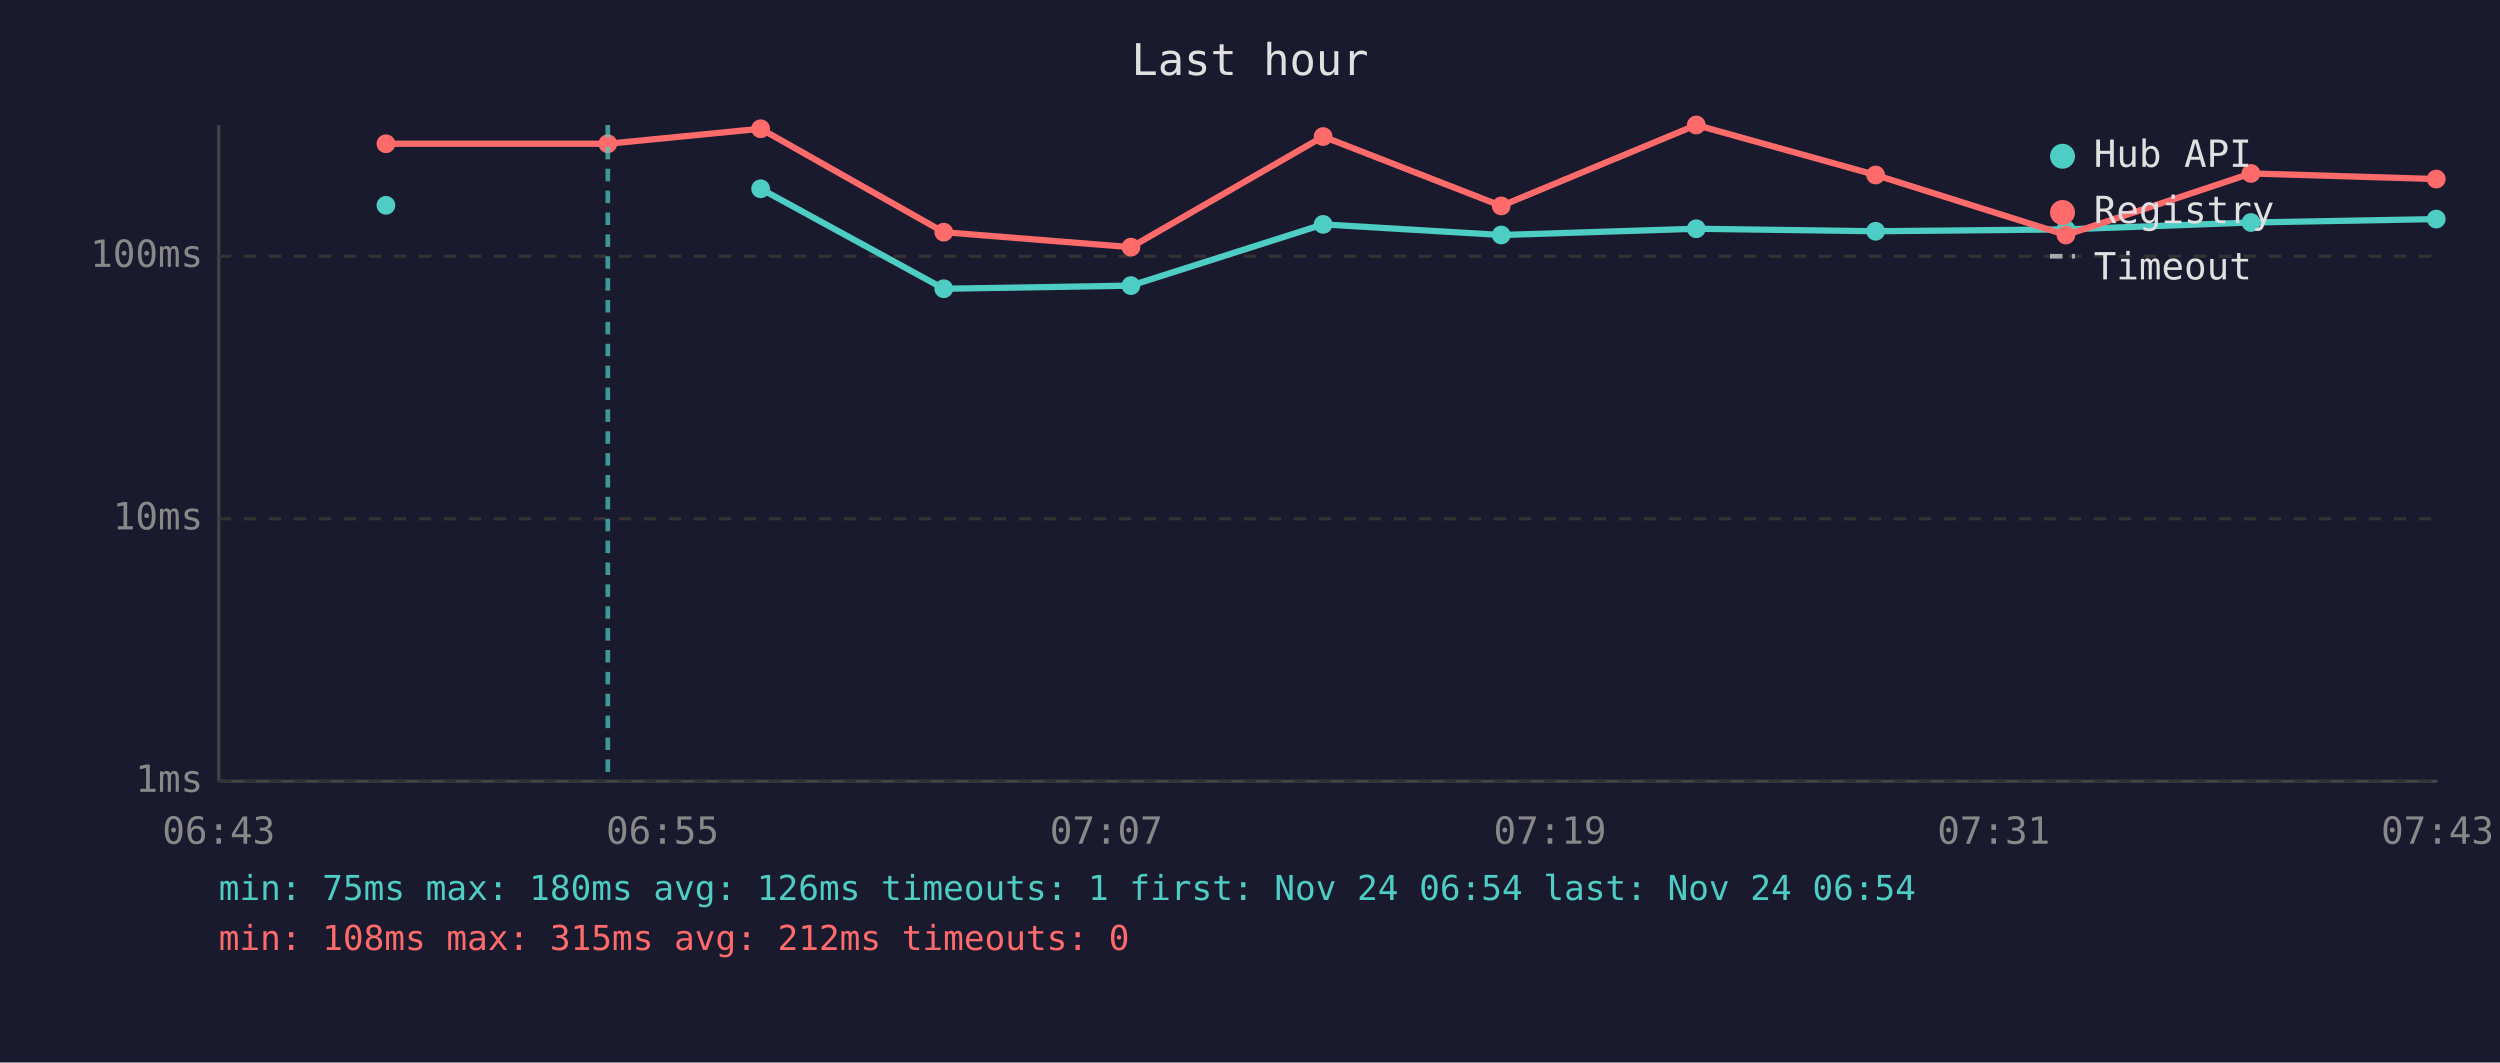
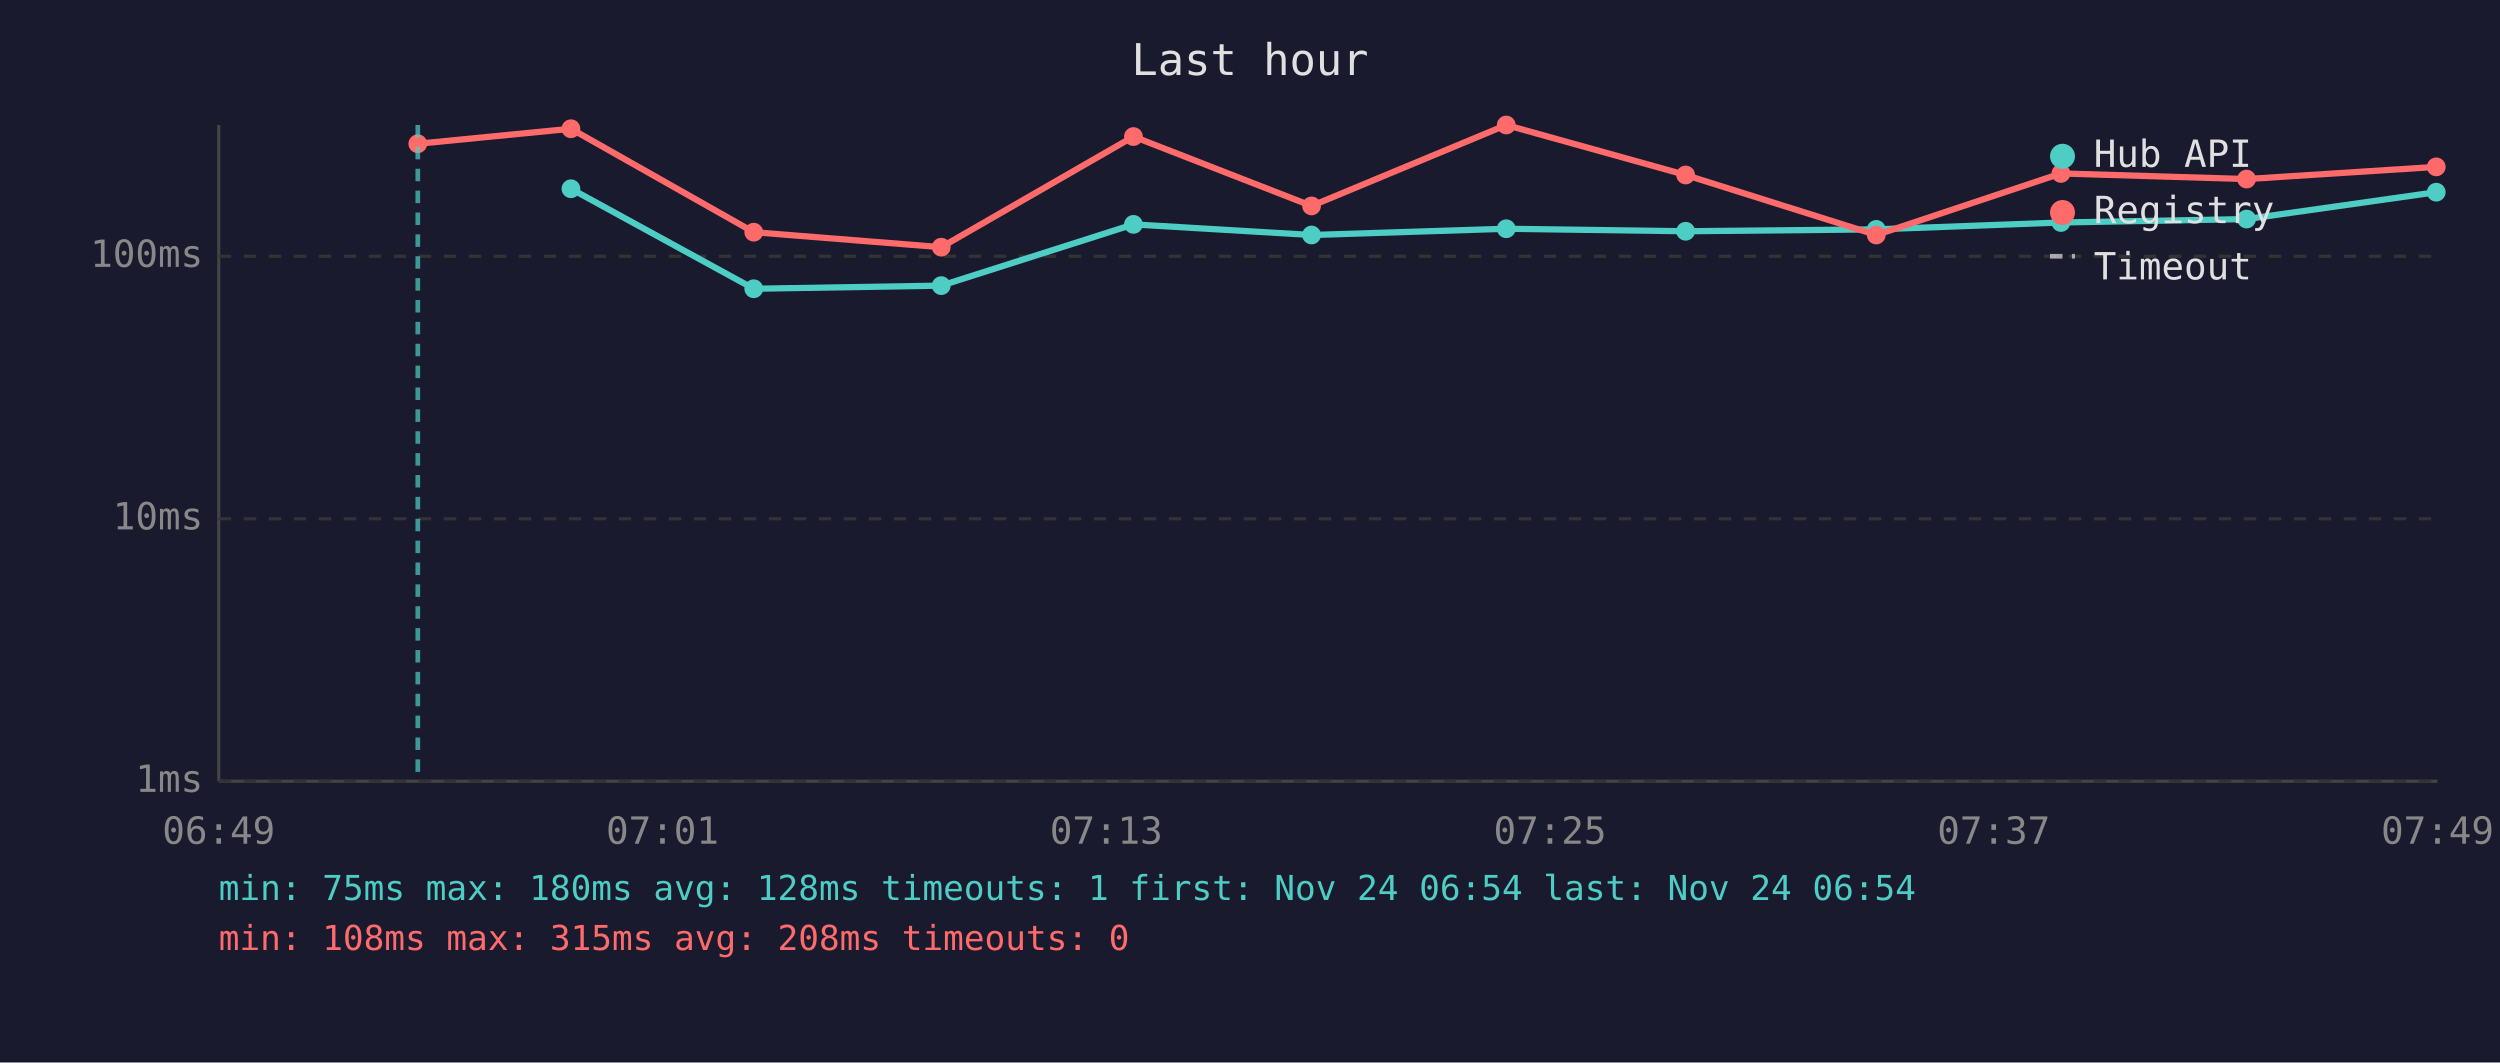
<svg xmlns="http://www.w3.org/2000/svg" viewBox="0 0 800 340" font-family="monospace" font-size="12">
  <rect width="800" height="340" fill="#1a1a2e" />
  <text x="400" y="24" fill="#e0e0e0" font-size="14" text-anchor="middle">Last hour</text>
  <line x1="70" y1="40" x2="70" y2="250" stroke="#444" stroke-width="1" />
  <line x1="70" y1="250" x2="780" y2="250" stroke="#444" stroke-width="1" />
  <line x1="70" y1="250" x2="780" y2="250" stroke="#333" stroke-width="1" stroke-dasharray="4" />
  <text x="65" y="250" fill="#888" text-anchor="end" dominant-baseline="middle">1ms</text>
  <line x1="70" y1="166" x2="780" y2="166" stroke="#333" stroke-width="1" stroke-dasharray="4" />
  <text x="65" y="166" fill="#888" text-anchor="end" dominant-baseline="middle">10ms</text>
  <line x1="70" y1="82" x2="780" y2="82" stroke="#333" stroke-width="1" stroke-dasharray="4" />
  <text x="65" y="82" fill="#888" text-anchor="end" dominant-baseline="middle">100ms</text>
-   <text x="70" y="270" fill="#888" text-anchor="middle">06:43</text>
-   <text x="212" y="270" fill="#888" text-anchor="middle">06:55</text>
-   <text x="354" y="270" fill="#888" text-anchor="middle">07:07</text>
-   <text x="496" y="270" fill="#888" text-anchor="middle">07:19</text>
-   <text x="638" y="270" fill="#888" text-anchor="middle">07:31</text>
-   <text x="780" y="270" fill="#888" text-anchor="middle">07:43</text>
-   <circle cx="123.5" cy="65.7" r="3" fill="#4ecdc4" />
-   <polyline points="243.4,60.4 302.0,92.4 361.9,91.4 423.4,71.8 480.4,75.2 542.8,73.2 600.2,74.0 661.1,73.4 720.3,71.2 779.6,70.1" fill="none" stroke="#4ecdc4" stroke-width="2" opacity="1" />
-   <circle cx="243.4" cy="60.4" r="3" fill="#4ecdc4" />
-   <circle cx="302.0" cy="92.4" r="3" fill="#4ecdc4" />
-   <circle cx="361.9" cy="91.4" r="3" fill="#4ecdc4" />
-   <circle cx="423.4" cy="71.8" r="3" fill="#4ecdc4" />
-   <circle cx="480.4" cy="75.2" r="3" fill="#4ecdc4" />
-   <circle cx="542.8" cy="73.2" r="3" fill="#4ecdc4" />
-   <circle cx="600.2" cy="74.0" r="3" fill="#4ecdc4" />
-   <circle cx="661.1" cy="73.4" r="3" fill="#4ecdc4" />
-   <circle cx="720.3" cy="71.2" r="3" fill="#4ecdc4" />
-   <circle cx="779.6" cy="70.1" r="3" fill="#4ecdc4" />
-   <polyline points="123.5,46.0 194.5,46.0 243.4,41.2 302.0,74.3 361.9,79.1 423.4,43.7 480.4,65.9 542.8,40.0 600.2,56.0 661.1,75.2 720.3,55.5 779.6,57.3" fill="none" stroke="#ff6b6b" stroke-width="2" opacity="1" />
-   <circle cx="123.5" cy="46.0" r="3" fill="#ff6b6b" />
-   <circle cx="194.5" cy="46.0" r="3" fill="#ff6b6b" />
-   <circle cx="243.4" cy="41.2" r="3" fill="#ff6b6b" />
-   <circle cx="302.0" cy="74.3" r="3" fill="#ff6b6b" />
-   <circle cx="361.9" cy="79.1" r="3" fill="#ff6b6b" />
-   <circle cx="423.4" cy="43.7" r="3" fill="#ff6b6b" />
-   <circle cx="480.4" cy="65.9" r="3" fill="#ff6b6b" />
-   <circle cx="542.8" cy="40.0" r="3" fill="#ff6b6b" />
-   <circle cx="600.2" cy="56.0" r="3" fill="#ff6b6b" />
-   <circle cx="661.1" cy="75.2" r="3" fill="#ff6b6b" />
-   <circle cx="720.3" cy="55.5" r="3" fill="#ff6b6b" />
-   <circle cx="779.6" cy="57.3" r="3" fill="#ff6b6b" />
-   <line x1="194.5" y1="40" x2="194.5" y2="250" stroke="#4ecdc4" stroke-width="1.5" stroke-dasharray="4,3" opacity="0.7" />
+   <text x="70" y="270" fill="#888" text-anchor="middle">06:49</text>
+   <text x="212" y="270" fill="#888" text-anchor="middle">07:01</text>
+   <text x="354" y="270" fill="#888" text-anchor="middle">07:13</text>
+   <text x="496" y="270" fill="#888" text-anchor="middle">07:25</text>
+   <text x="638" y="270" fill="#888" text-anchor="middle">07:37</text>
+   <text x="780" y="270" fill="#888" text-anchor="middle">07:49</text>
+   <polyline points="182.7,60.4 241.2,92.4 301.2,91.4 362.7,71.8 419.7,75.2 482.0,73.2 539.4,74.0 600.4,73.4 659.5,71.2 718.9,70.1 779.6,61.5" fill="none" stroke="#4ecdc4" stroke-width="2" opacity="1" />
+   <circle cx="182.7" cy="60.4" r="3" fill="#4ecdc4" />
+   <circle cx="241.2" cy="92.4" r="3" fill="#4ecdc4" />
+   <circle cx="301.2" cy="91.4" r="3" fill="#4ecdc4" />
+   <circle cx="362.7" cy="71.8" r="3" fill="#4ecdc4" />
+   <circle cx="419.7" cy="75.2" r="3" fill="#4ecdc4" />
+   <circle cx="482.0" cy="73.2" r="3" fill="#4ecdc4" />
+   <circle cx="539.4" cy="74.0" r="3" fill="#4ecdc4" />
+   <circle cx="600.4" cy="73.4" r="3" fill="#4ecdc4" />
+   <circle cx="659.5" cy="71.2" r="3" fill="#4ecdc4" />
+   <circle cx="718.9" cy="70.1" r="3" fill="#4ecdc4" />
+   <circle cx="779.6" cy="61.5" r="3" fill="#4ecdc4" />
+   <polyline points="133.7,46.0 182.7,41.2 241.2,74.3 301.2,79.1 362.7,43.7 419.7,65.9 482.0,40.0 539.4,56.0 600.4,75.2 659.5,55.5 718.9,57.3 779.6,53.4" fill="none" stroke="#ff6b6b" stroke-width="2" opacity="1" />
+   <circle cx="133.7" cy="46.0" r="3" fill="#ff6b6b" />
+   <circle cx="182.7" cy="41.2" r="3" fill="#ff6b6b" />
+   <circle cx="241.2" cy="74.3" r="3" fill="#ff6b6b" />
+   <circle cx="301.2" cy="79.1" r="3" fill="#ff6b6b" />
+   <circle cx="362.7" cy="43.7" r="3" fill="#ff6b6b" />
+   <circle cx="419.7" cy="65.9" r="3" fill="#ff6b6b" />
+   <circle cx="482.0" cy="40.0" r="3" fill="#ff6b6b" />
+   <circle cx="539.4" cy="56.0" r="3" fill="#ff6b6b" />
+   <circle cx="600.4" cy="75.2" r="3" fill="#ff6b6b" />
+   <circle cx="659.5" cy="55.5" r="3" fill="#ff6b6b" />
+   <circle cx="718.9" cy="57.3" r="3" fill="#ff6b6b" />
+   <circle cx="779.6" cy="53.4" r="3" fill="#ff6b6b" />
+   <line x1="133.7" y1="40" x2="133.7" y2="250" stroke="#4ecdc4" stroke-width="1.5" stroke-dasharray="4,3" opacity="0.7" />
  <circle cx="660" cy="50" r="4" fill="#4ecdc4" />
  <text x="670" y="50" fill="#e0e0e0" dominant-baseline="middle">Hub API</text>
  <circle cx="660" cy="68" r="4" fill="#ff6b6b" />
  <text x="670" y="68" fill="#e0e0e0" dominant-baseline="middle">Registry</text>
  <line x1="656" y1="82" x2="664" y2="82" stroke="#e0e0e0" stroke-width="1.5" stroke-dasharray="4,3" opacity="0.7" />
  <text x="670" y="86" fill="#e0e0e0" dominant-baseline="middle">Timeout</text>
-   <text x="70" y="288" fill="#4ecdc4" font-size="11">min: 75ms  max: 180ms  avg: 126ms  timeouts: 1  first: Nov 24 06:54  last: Nov 24 06:54</text>
-   <text x="70" y="304" fill="#ff6b6b" font-size="11">min: 108ms  max: 315ms  avg: 212ms  timeouts: 0</text>
+   <text x="70" y="288" fill="#4ecdc4" font-size="11">min: 75ms  max: 180ms  avg: 128ms  timeouts: 1  first: Nov 24 06:54  last: Nov 24 06:54</text>
+   <text x="70" y="304" fill="#ff6b6b" font-size="11">min: 108ms  max: 315ms  avg: 208ms  timeouts: 0</text>
</svg>
